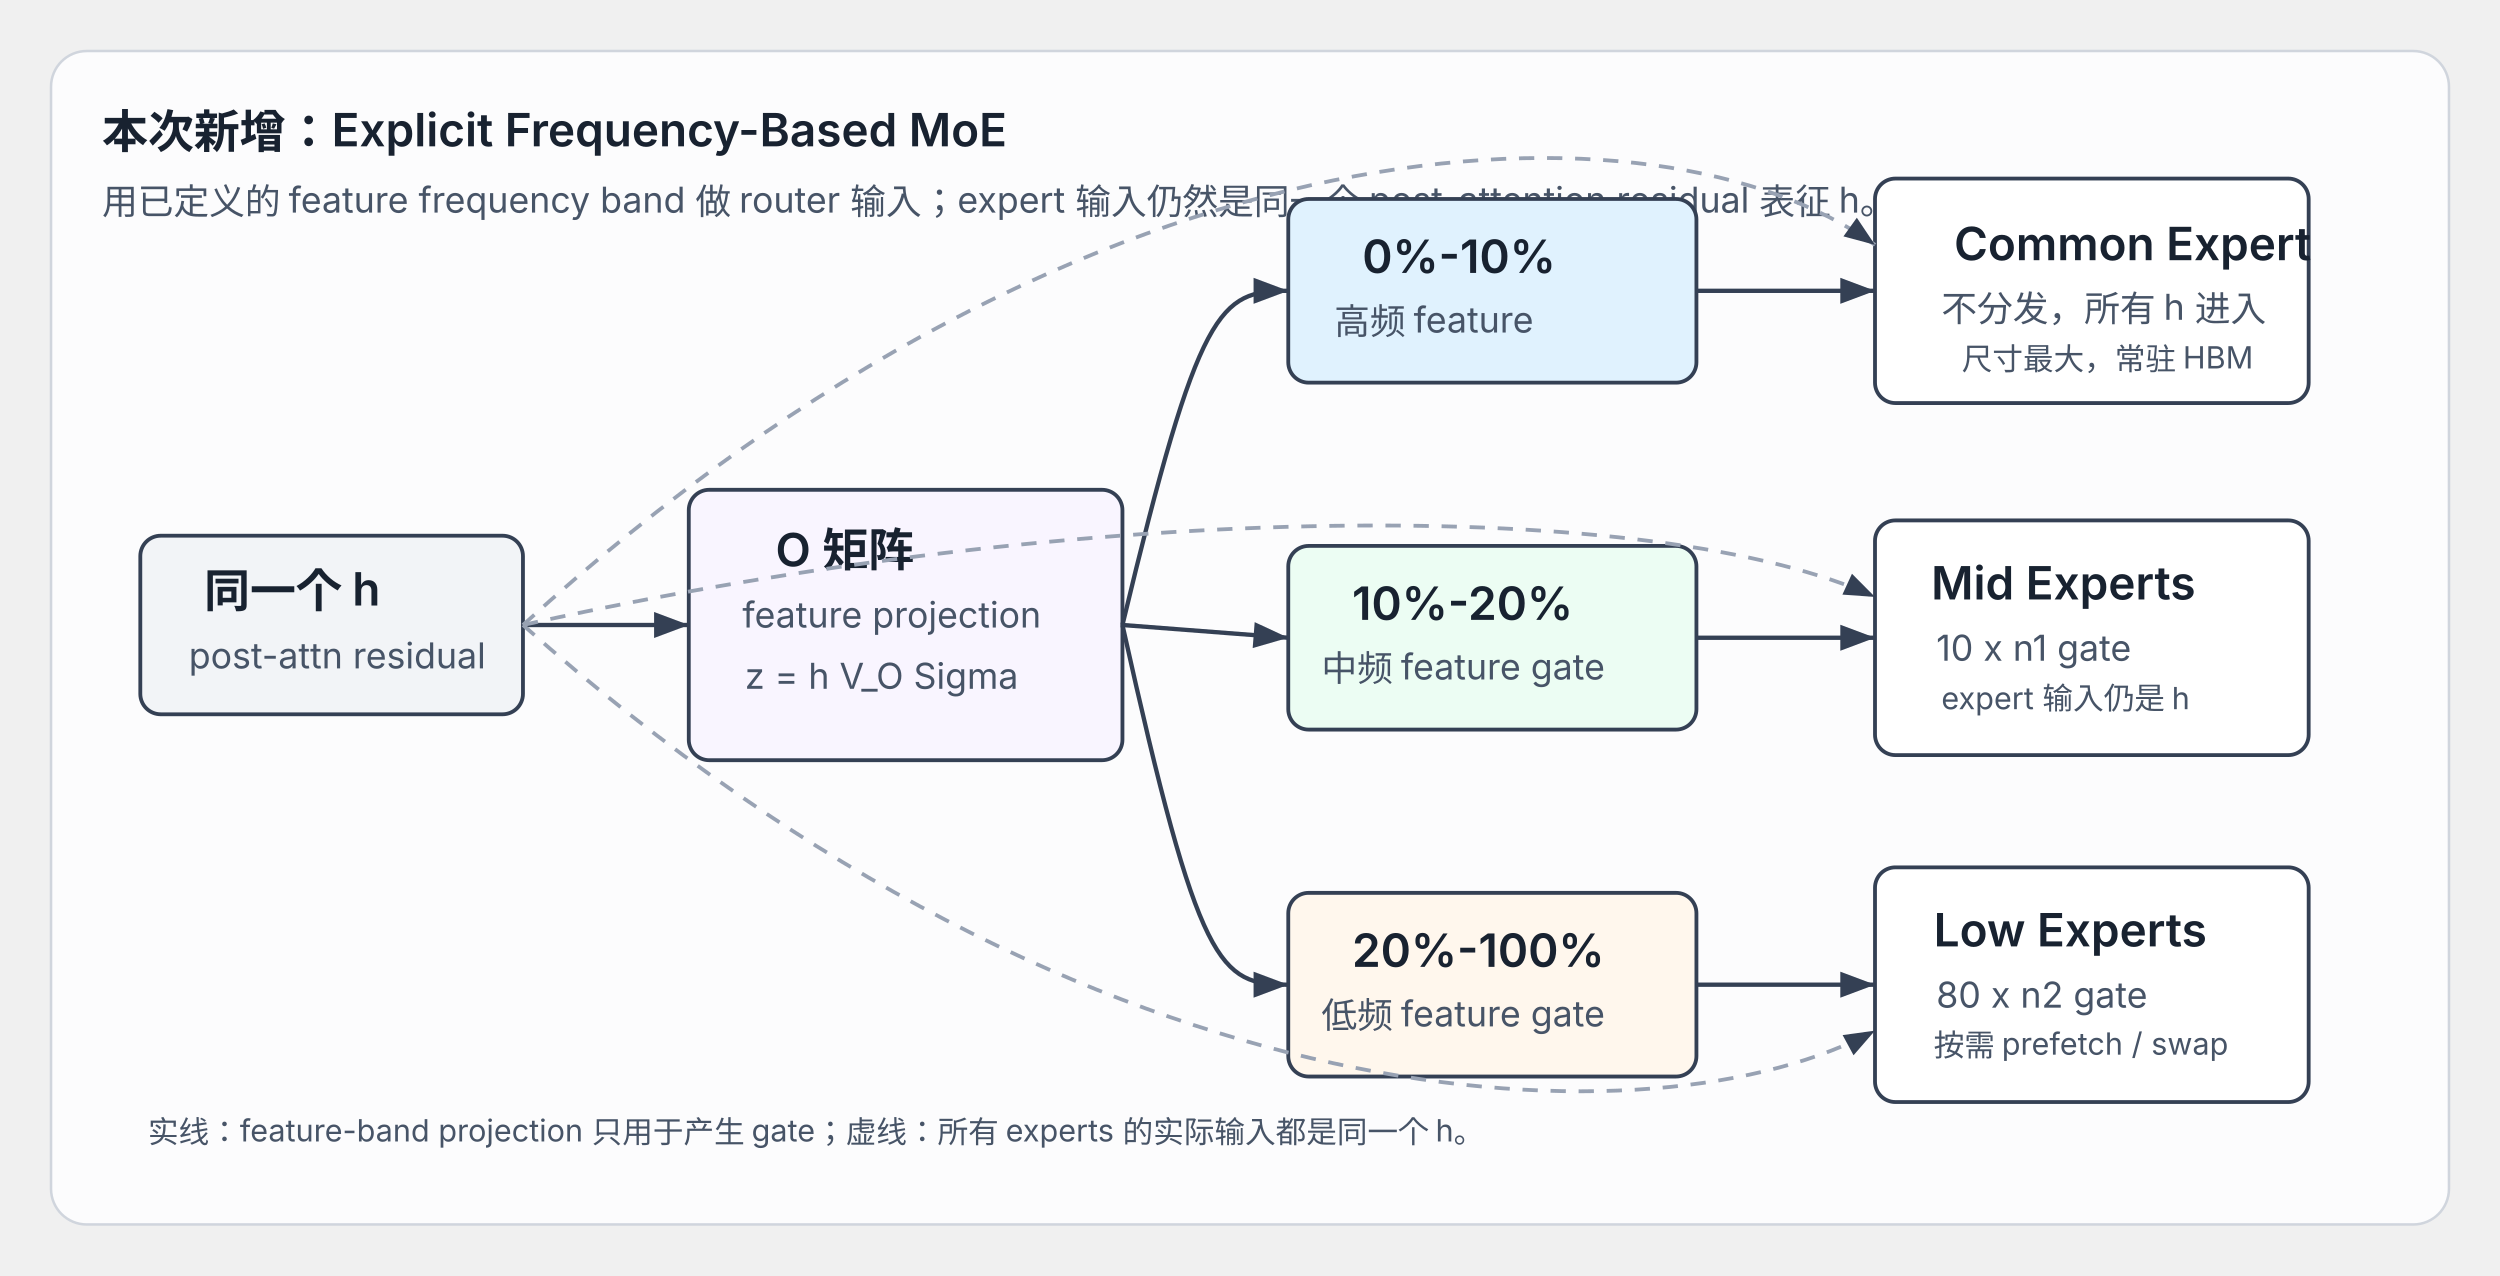
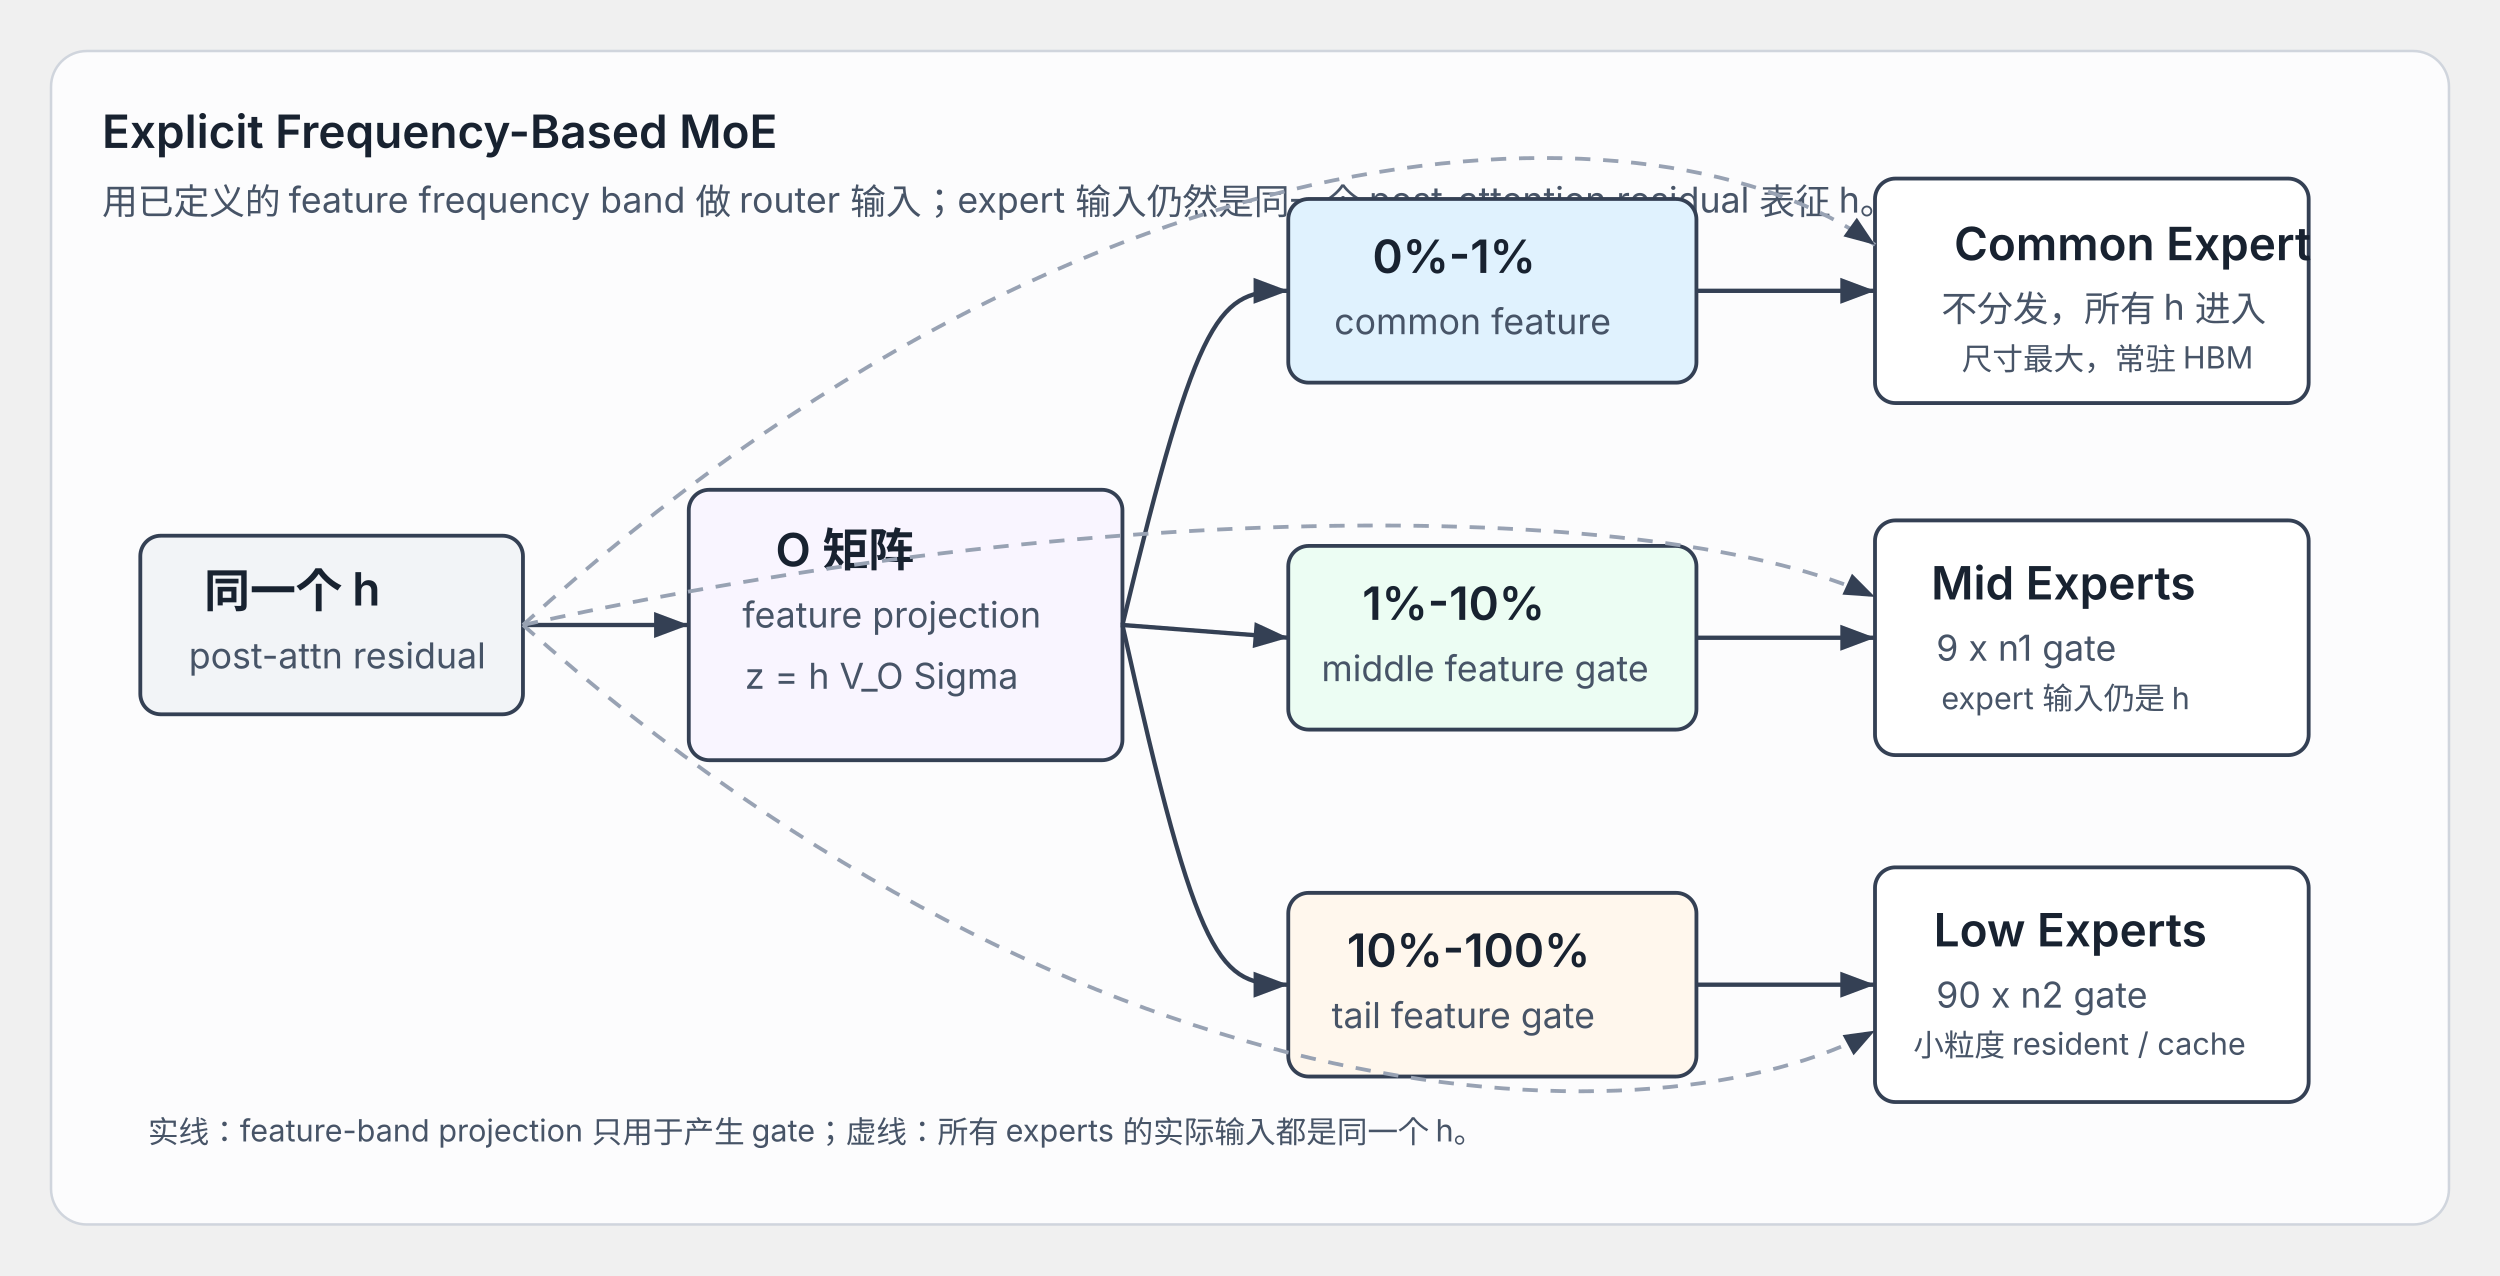
<svg xmlns="http://www.w3.org/2000/svg" width="980" height="500" viewBox="0 0 980 500" role="img" aria-labelledby="title desc">
  <defs>
    <marker id="arrow" markerWidth="10" markerHeight="10" refX="8" refY="3" orient="auto" markerUnits="strokeWidth">
      <path d="M0,0 L8,3 L0,6 Z" fill="#344054" />
    </marker>
    <style>
      .label { font-family: -apple-system, BlinkMacSystemFont, "Segoe UI", sans-serif; fill: #182230; font-size: 18px; font-weight: 600; }
      .small { font-family: -apple-system, BlinkMacSystemFont, "Segoe UI", sans-serif; fill: #475467; font-size: 14px; }
      .tiny { font-family: -apple-system, BlinkMacSystemFont, "Segoe UI", sans-serif; fill: #475467; font-size: 12px; }
      .box { stroke: #344054; stroke-width: 1.5; rx: 8; }
      .input { fill: #F2F4F7; }
      .basis { fill: #F9F5FF; }
      .high { fill: #E0F2FE; }
      .mid { fill: #ECFDF3; }
      .low { fill: #FFF7ED; }
      .expert { fill: #FFFFFF; }
      .route { stroke: #344054; stroke-width: 1.7; fill: none; marker-end: url(#arrow); }
      .dash { stroke: #98A2B3; stroke-width: 1.5; fill: none; stroke-dasharray: 6 5; marker-end: url(#arrow); }
    </style>
  </defs>
  <rect x="20" y="20" width="940" height="460" rx="14" fill="#FCFCFD" stroke="#D0D5DD" />
-   <text x="40" y="58" class="label">本次新增：Explicit Frequency-Based MoE</text>
+   <text x="40" y="58" class="label">Explicit Frequency-Based MoE</text>
  <text x="40" y="84" class="small">用已定义的 feature frequency band 做 router 输入；expert 输入仍然是同一个 post-attention residual 表征 h。</text>
  <rect x="55" y="210" width="150" height="70" class="box input" />
  <text x="80" y="238" class="label">同一个 h</text>
  <text x="74" y="262" class="small">post-attn residual</text>
  <rect x="270" y="192" width="170" height="106" class="box basis" />
  <text x="304" y="222" class="label">O 矩阵</text>
  <text x="291" y="246" class="small">feature projection</text>
  <text x="292" y="270" class="small">z = h V_O Sigma</text>
  <path d="M205 245 L270 245" class="route" />
  <rect x="505" y="78" width="160" height="72" class="box high" />
-   <text x="534" y="107" class="label">0%-10%</text>
-   <text x="523" y="131" class="small">高频 feature</text>
+   <text x="538" y="107" class="label">0%-1%</text>
+   <text x="523" y="131" class="small">common feature</text>
  <rect x="505" y="214" width="160" height="72" class="box mid" />
-   <text x="530" y="243" class="label">10%-20%</text>
-   <text x="518" y="267" class="small">中频 feature gate</text>
+   <text x="534" y="243" class="label">1%-10%</text>
+   <text x="518" y="267" class="small">middle feature gate</text>
  <rect x="505" y="350" width="160" height="72" class="box low" />
-   <text x="530" y="379" class="label">20%-100%</text>
-   <text x="518" y="403" class="small">低频 feature gate</text>
+   <text x="528" y="379" class="label">10%-100%</text>
+   <text x="522" y="403" class="small">tail feature gate</text>
  <path d="M440 245 C470 120, 478 114, 505 114" class="route" />
  <path d="M440 245 L505 250" class="route" />
  <path d="M440 245 C470 380, 478 386, 505 386" class="route" />
  <rect x="735" y="70" width="170" height="88" class="box expert" />
  <text x="766" y="102" class="label">Common Expert</text>
  <text x="761" y="126" class="small">不分发，所有 h 进入</text>
  <text x="769" y="145" class="tiny">尺寸最大，常驻 HBM</text>
  <rect x="735" y="204" width="170" height="92" class="box expert" />
  <text x="757" y="235" class="label">Mid Experts</text>
-   <text x="759" y="259" class="small">10 x n1 gate</text>
+   <text x="759" y="259" class="small">9 x n1 gate</text>
  <text x="761" y="278" class="tiny">expert 输入仍是 h</text>
  <rect x="735" y="340" width="170" height="92" class="box expert" />
  <text x="758" y="371" class="label">Low Experts</text>
-   <text x="759" y="395" class="small">80 x n2 gate</text>
-   <text x="758" y="414" class="tiny">按需 prefetch / swap</text>
+   <text x="759" y="395" class="small">90 x n2 gate</text>
+   <text x="750" y="414" class="tiny">小粒度 resident / cache</text>
  <path d="M665 114 L735 114" class="route" />
  <path d="M665 250 L735 250" class="route" />
  <path d="M665 386 L735 386" class="route" />
  <path d="M205 245 C430 40, 650 35, 735 96" class="dash" />
  <path d="M205 245 C430 195, 650 195, 735 234" class="dash" />
  <path d="M205 245 C430 445, 650 450, 735 404" class="dash" />
  <text x="58" y="448" class="tiny">实线：feature-band projection 只用于产生 gate；虚线：所有 experts 的实际输入都是同一个 h。</text>
</svg>
